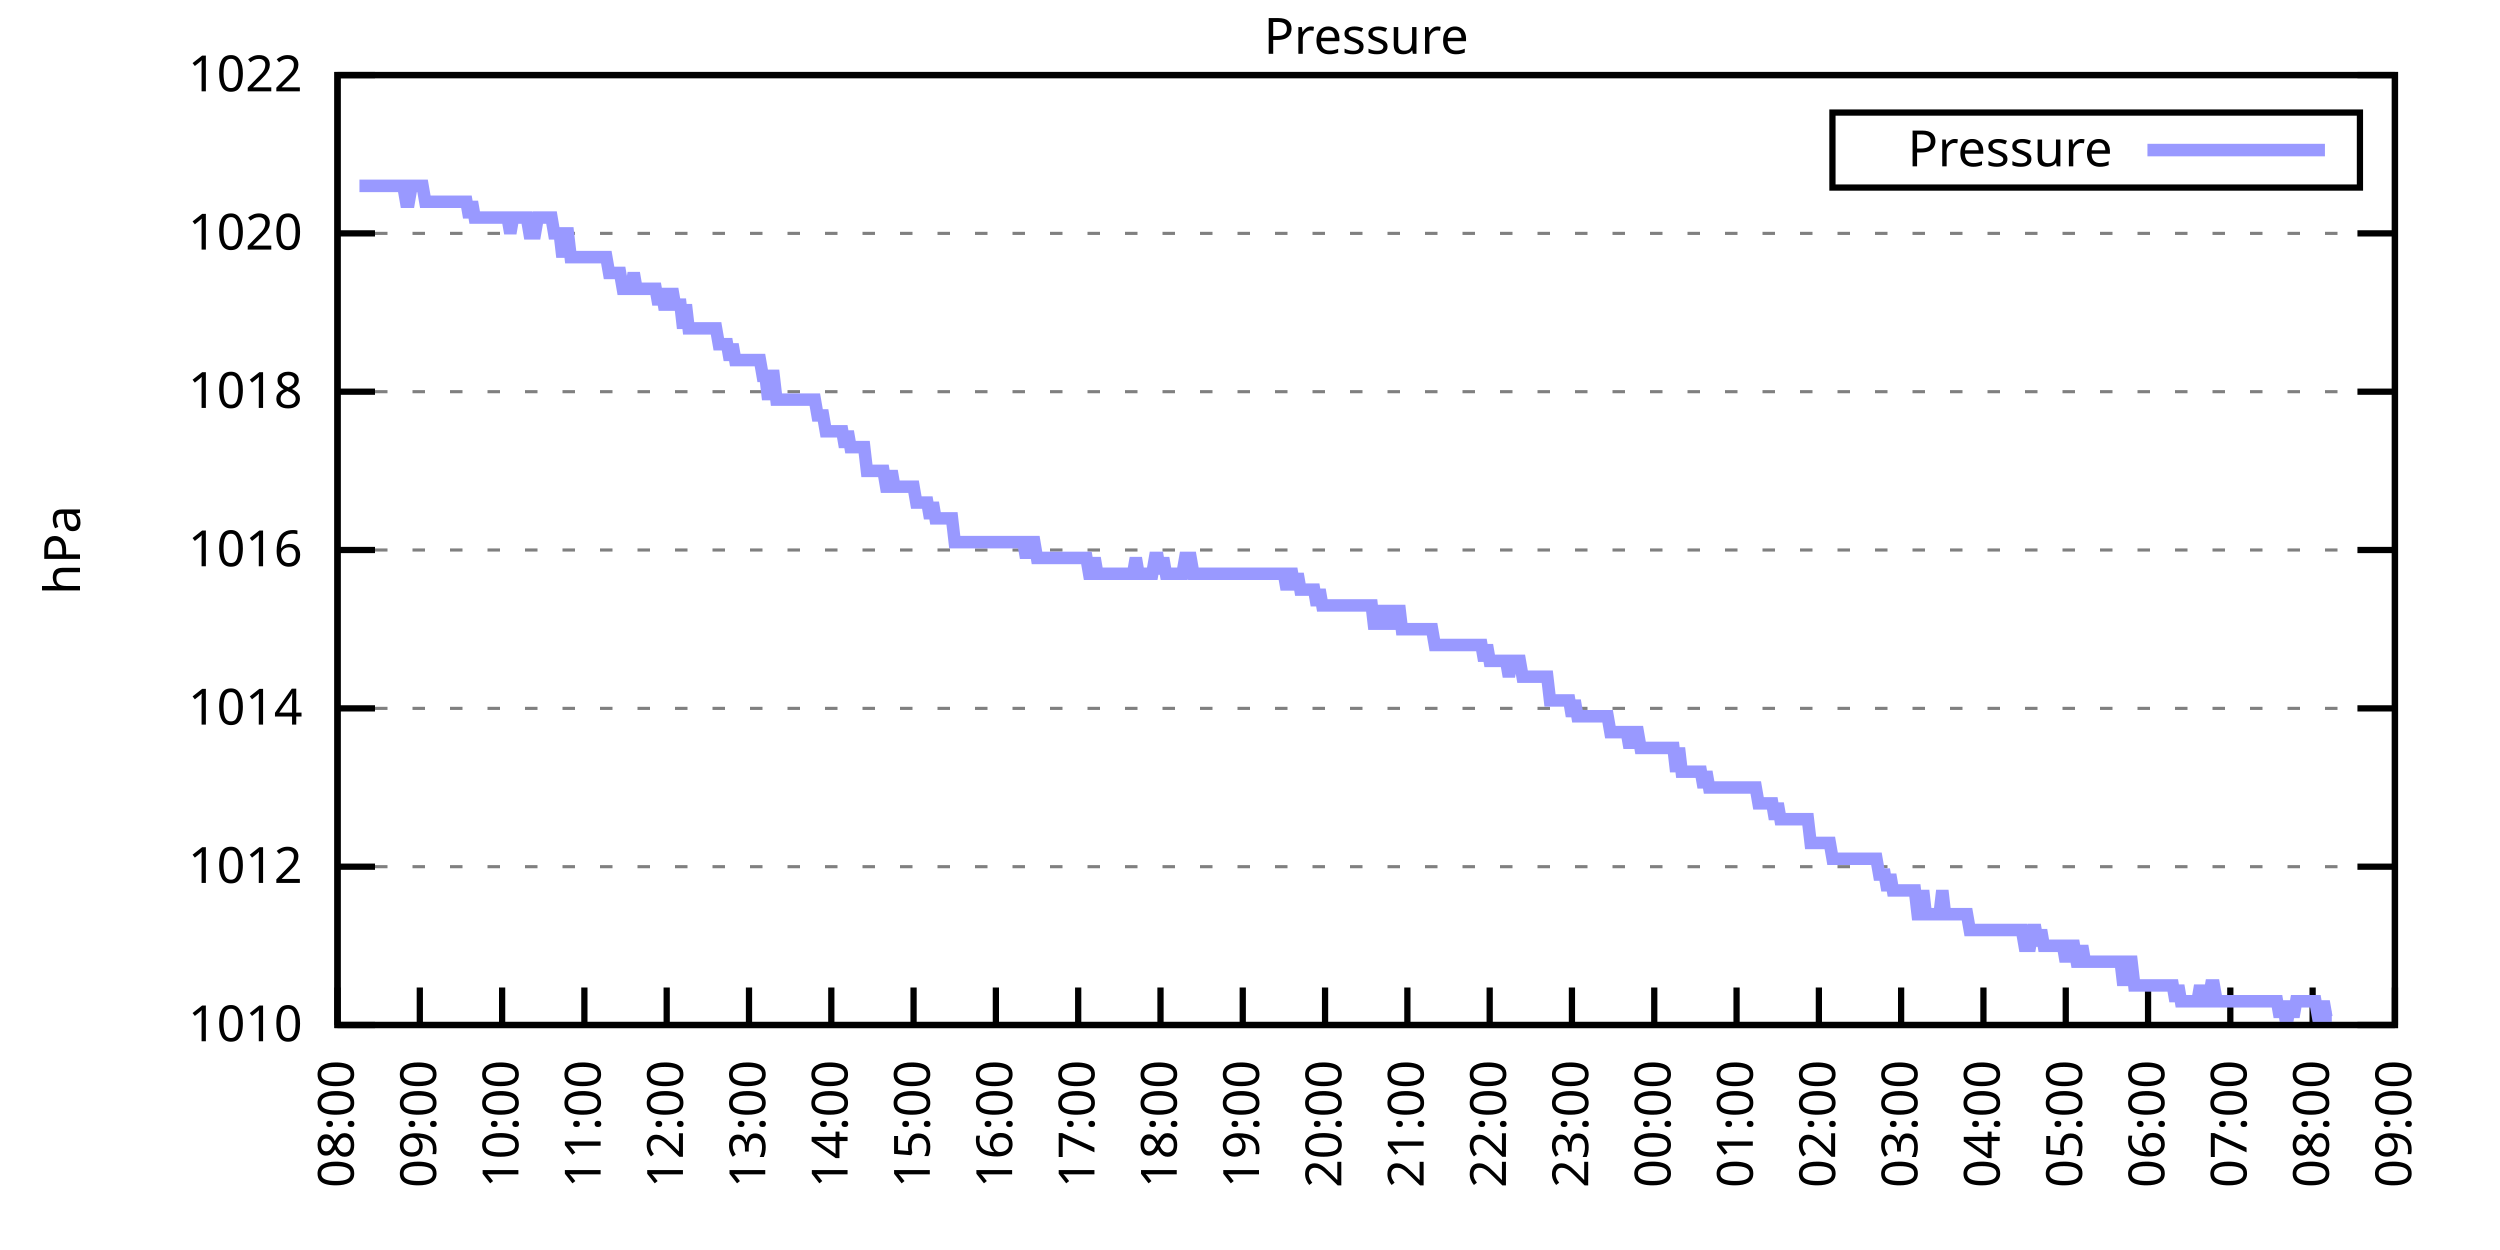
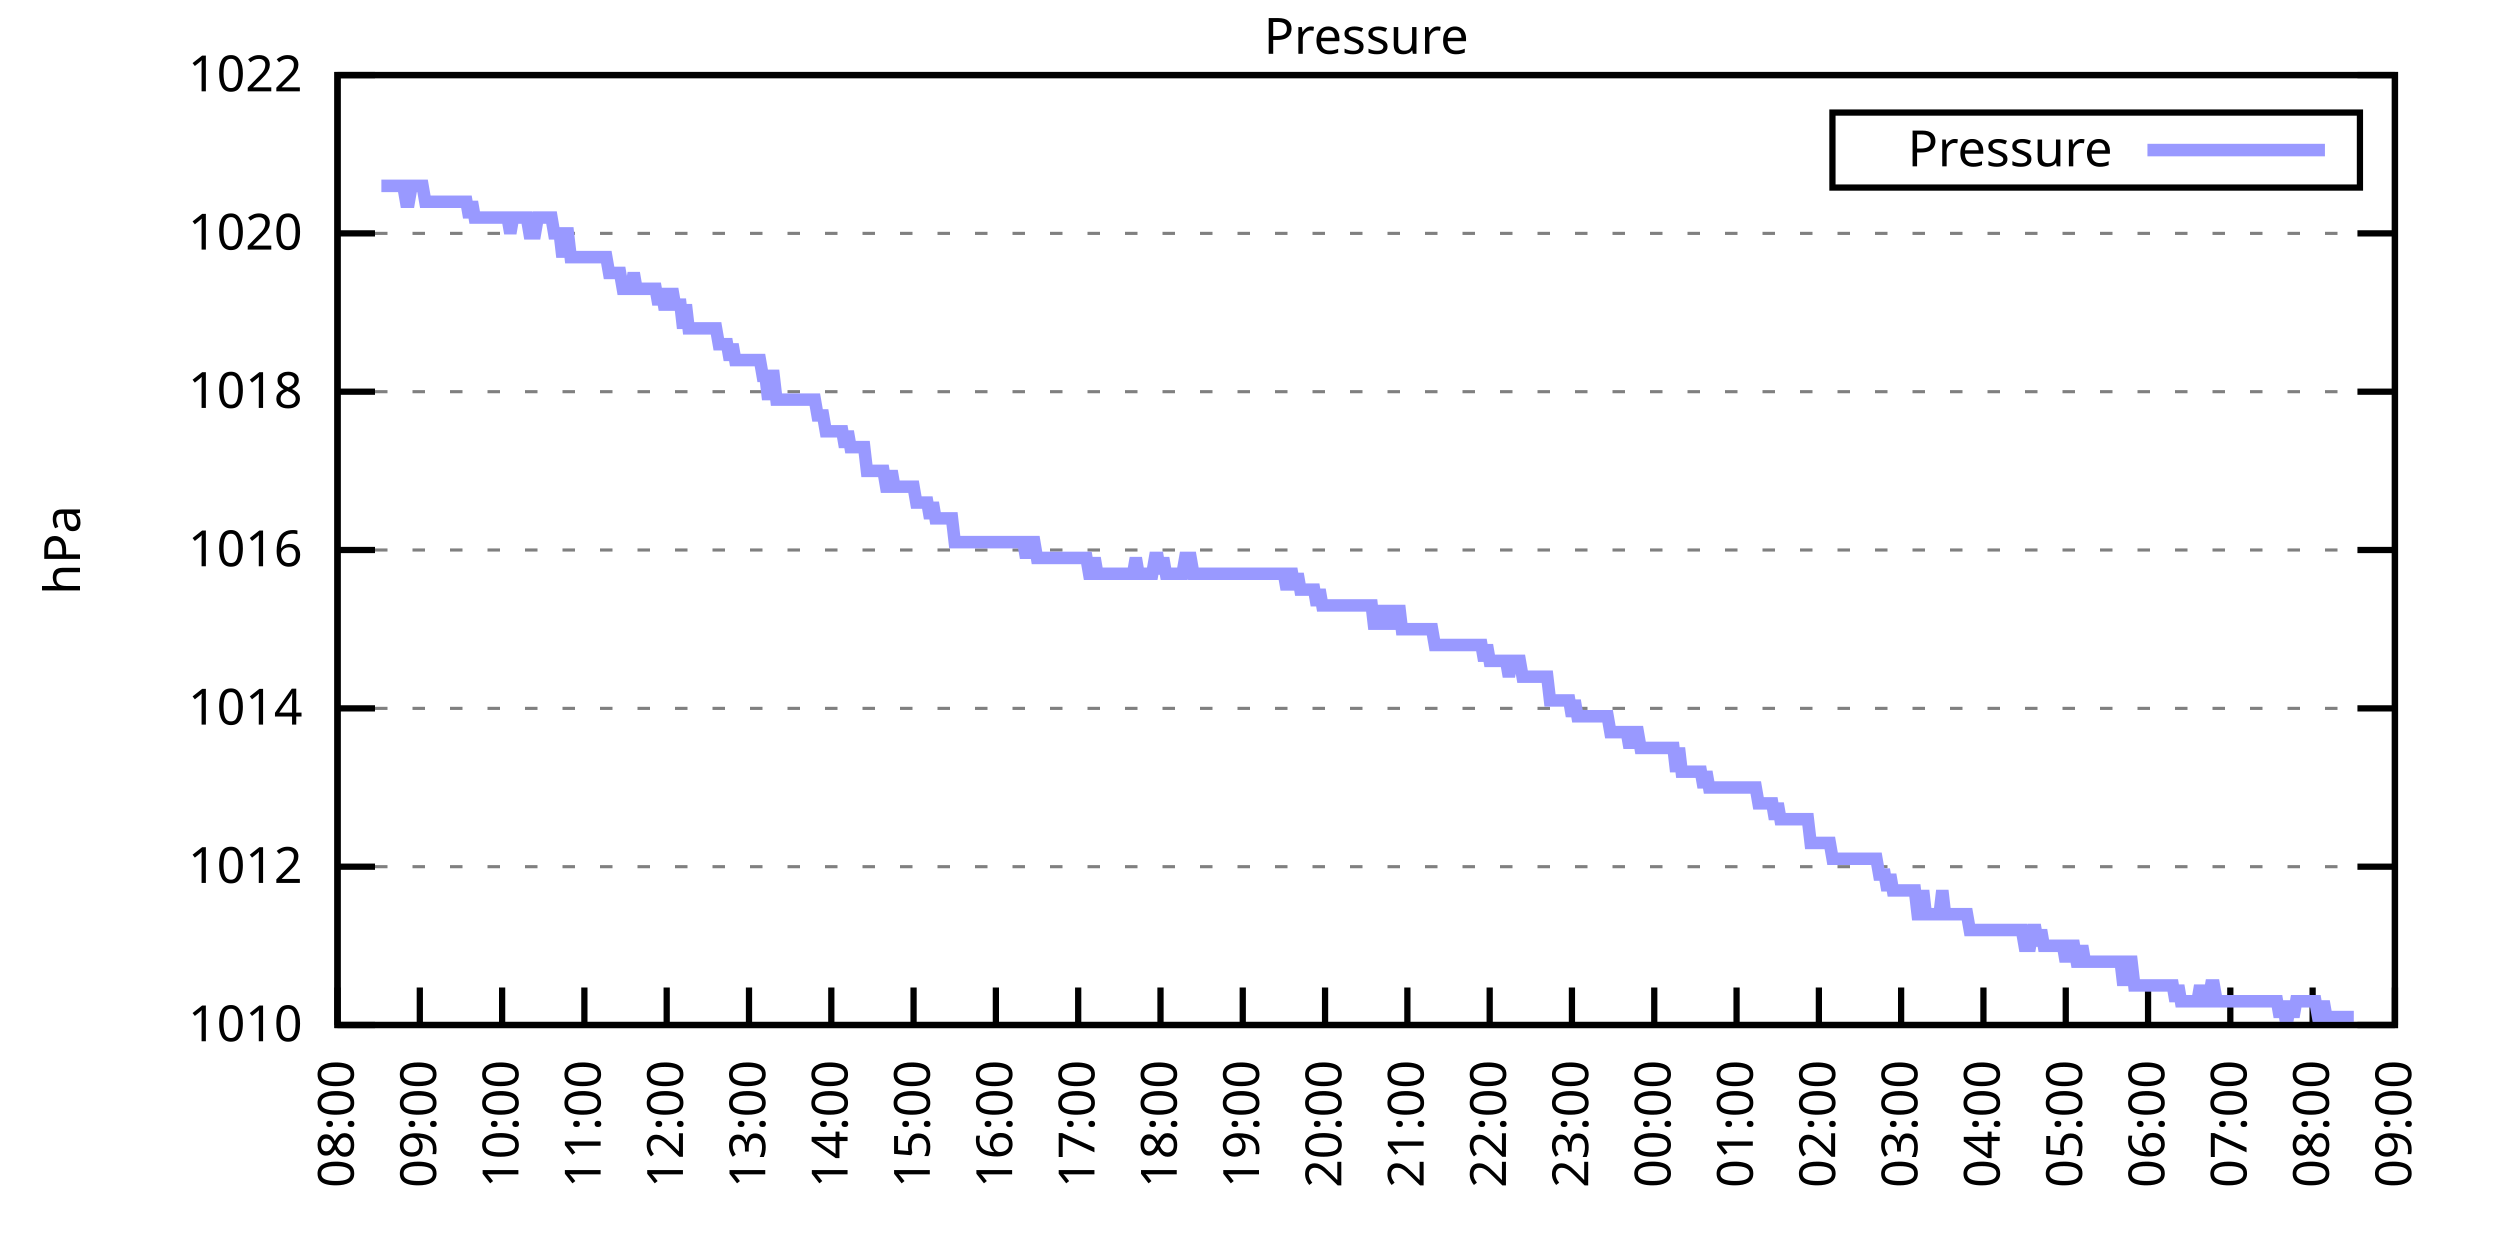
<svg xmlns="http://www.w3.org/2000/svg" xmlns:xlink="http://www.w3.org/1999/xlink" width="400" height="200" viewBox="0 0 400 200">
  <g id="gnuplot_canvas">
    <rect x="0" y="0" width="400" height="200" fill="none" />
    <defs>
      <circle id="gpDot" r="0.5" stroke-width="0.5" stroke="currentColor" />
      <path id="gpPt0" stroke-width="0.333" stroke="currentColor" d="M-1,0 h2 M0,-1 v2" />
      <path id="gpPt1" stroke-width="0.333" stroke="currentColor" d="M-1,-1 L1,1 M1,-1 L-1,1" />
      <path id="gpPt2" stroke-width="0.333" stroke="currentColor" d="M-1,0 L1,0 M0,-1 L0,1 M-1,-1 L1,1 M-1,1 L1,-1" />
      <rect id="gpPt3" stroke-width="0.333" stroke="currentColor" x="-1" y="-1" width="2" height="2" />
      <rect id="gpPt4" stroke-width="0.333" stroke="currentColor" fill="currentColor" x="-1" y="-1" width="2" height="2" />
      <circle id="gpPt5" stroke-width="0.333" stroke="currentColor" cx="0" cy="0" r="1" />
      <use xlink:href="#gpPt5" id="gpPt6" fill="currentColor" stroke="none" />
      <path id="gpPt7" stroke-width="0.333" stroke="currentColor" d="M0,-1.33 L-1.33,0.67 L1.33,0.67 z" />
      <use xlink:href="#gpPt7" id="gpPt8" fill="currentColor" stroke="none" />
      <use xlink:href="#gpPt7" id="gpPt9" stroke="currentColor" transform="rotate(180)" />
      <use xlink:href="#gpPt9" id="gpPt10" fill="currentColor" stroke="none" />
      <use xlink:href="#gpPt3" id="gpPt11" stroke="currentColor" transform="rotate(45)" />
      <use xlink:href="#gpPt11" id="gpPt12" fill="currentColor" stroke="none" />
      <path id="gpPt13" stroke-width="0.333" stroke="currentColor" d="M0,1.330 L1.265,0.411 L0.782,-1.067 L-0.782,-1.076 L-1.265,0.411 z" />
      <use xlink:href="#gpPt13" id="gpPt14" fill="currentColor" stroke="none" />
      <filter id="textbox" filterUnits="objectBoundingBox" x="0" y="0" height="1" width="1">
        <feFlood flood-color="white" flood-opacity="1" result="bgnd" />
        <feComposite in="SourceGraphic" in2="bgnd" operator="atop" />
      </filter>
      <filter id="greybox" filterUnits="objectBoundingBox" x="0" y="0" height="1" width="1">
        <feFlood flood-color="lightgrey" flood-opacity="1" result="grey" />
        <feComposite in="SourceGraphic" in2="grey" operator="atop" />
      </filter>
    </defs>
    <g fill="none" color="white" stroke="currentColor" stroke-width="1.00" stroke-linecap="butt" stroke-linejoin="miter">
</g>
    <g fill="none" color="black" stroke="currentColor" stroke-width="1.00" stroke-linecap="butt" stroke-linejoin="miter">
      <g stroke="none" shape-rendering="crispEdges">
        <polygon fill="rgb(255, 255, 255)" points="54.00,164.00 383.18,164.00 383.18,12.02 54.00,12.02 " />
      </g>
    </g>
    <g fill="none" color="black" stroke="currentColor" stroke-width="1.00" stroke-linecap="butt" stroke-linejoin="miter">
</g>
    <g fill="none" color="black" stroke="black" stroke-width="0.50" stroke-linecap="butt" stroke-linejoin="miter">
</g>
    <g fill="none" color="gray" stroke="currentColor" stroke-width="0.50" stroke-linecap="butt" stroke-linejoin="miter">
      <path stroke="gray" stroke-dasharray="2,4" class="gridline" d="M54.00,164.00 L383.19,164.00  " />
    </g>
    <g fill="none" color="gray" stroke="gray" stroke-width="1.00" stroke-linecap="butt" stroke-linejoin="miter">
</g>
    <g fill="none" color="black" stroke="currentColor" stroke-width="1.00" stroke-linecap="butt" stroke-linejoin="miter">
      <path stroke="black" d="M54.00,164.00 L60.00,164.00 M383.19,164.00 L377.19,164.00  " />
      <g transform="translate(48.40,166.60)" stroke="none" fill="black" font-family="Sans" font-size="8.00" text-anchor="end">
        <text>
          <tspan font-family="Sans"> 1010</tspan>
        </text>
      </g>
    </g>
    <g fill="none" color="black" stroke="currentColor" stroke-width="1.00" stroke-linecap="butt" stroke-linejoin="miter">
</g>
    <g fill="none" color="black" stroke="black" stroke-width="0.50" stroke-linecap="butt" stroke-linejoin="miter">
</g>
    <g fill="none" color="gray" stroke="currentColor" stroke-width="0.50" stroke-linecap="butt" stroke-linejoin="miter">
      <path stroke="gray" stroke-dasharray="2,4" class="gridline" d="M54.00,138.67 L383.19,138.67  " />
    </g>
    <g fill="none" color="gray" stroke="gray" stroke-width="1.00" stroke-linecap="butt" stroke-linejoin="miter">
</g>
    <g fill="none" color="black" stroke="currentColor" stroke-width="1.00" stroke-linecap="butt" stroke-linejoin="miter">
      <path stroke="black" d="M54.00,138.67 L60.00,138.67 M383.19,138.67 L377.19,138.67  " />
      <g transform="translate(48.40,141.27)" stroke="none" fill="black" font-family="Sans" font-size="8.00" text-anchor="end">
        <text>
          <tspan font-family="Sans"> 1012</tspan>
        </text>
      </g>
    </g>
    <g fill="none" color="black" stroke="currentColor" stroke-width="1.00" stroke-linecap="butt" stroke-linejoin="miter">
</g>
    <g fill="none" color="black" stroke="black" stroke-width="0.50" stroke-linecap="butt" stroke-linejoin="miter">
</g>
    <g fill="none" color="gray" stroke="currentColor" stroke-width="0.50" stroke-linecap="butt" stroke-linejoin="miter">
      <path stroke="gray" stroke-dasharray="2,4" class="gridline" d="M54.00,113.34 L383.19,113.34  " />
    </g>
    <g fill="none" color="gray" stroke="gray" stroke-width="1.00" stroke-linecap="butt" stroke-linejoin="miter">
</g>
    <g fill="none" color="black" stroke="currentColor" stroke-width="1.00" stroke-linecap="butt" stroke-linejoin="miter">
      <path stroke="black" d="M54.00,113.34 L60.00,113.34 M383.19,113.34 L377.19,113.34  " />
      <g transform="translate(48.40,115.94)" stroke="none" fill="black" font-family="Sans" font-size="8.00" text-anchor="end">
        <text>
          <tspan font-family="Sans"> 1014</tspan>
        </text>
      </g>
    </g>
    <g fill="none" color="black" stroke="currentColor" stroke-width="1.00" stroke-linecap="butt" stroke-linejoin="miter">
</g>
    <g fill="none" color="black" stroke="black" stroke-width="0.50" stroke-linecap="butt" stroke-linejoin="miter">
</g>
    <g fill="none" color="gray" stroke="currentColor" stroke-width="0.50" stroke-linecap="butt" stroke-linejoin="miter">
      <path stroke="gray" stroke-dasharray="2,4" class="gridline" d="M54.00,88.00 L383.19,88.00  " />
    </g>
    <g fill="none" color="gray" stroke="gray" stroke-width="1.00" stroke-linecap="butt" stroke-linejoin="miter">
</g>
    <g fill="none" color="black" stroke="currentColor" stroke-width="1.00" stroke-linecap="butt" stroke-linejoin="miter">
      <path stroke="black" d="M54.00,88.00 L60.00,88.00 M383.19,88.00 L377.19,88.00  " />
      <g transform="translate(48.40,90.60)" stroke="none" fill="black" font-family="Sans" font-size="8.00" text-anchor="end">
        <text>
          <tspan font-family="Sans"> 1016</tspan>
        </text>
      </g>
    </g>
    <g fill="none" color="black" stroke="currentColor" stroke-width="1.00" stroke-linecap="butt" stroke-linejoin="miter">
</g>
    <g fill="none" color="black" stroke="black" stroke-width="0.50" stroke-linecap="butt" stroke-linejoin="miter">
</g>
    <g fill="none" color="gray" stroke="currentColor" stroke-width="0.50" stroke-linecap="butt" stroke-linejoin="miter">
      <path stroke="gray" stroke-dasharray="2,4" class="gridline" d="M54.00,62.67 L383.19,62.67  " />
    </g>
    <g fill="none" color="gray" stroke="gray" stroke-width="1.00" stroke-linecap="butt" stroke-linejoin="miter">
</g>
    <g fill="none" color="black" stroke="currentColor" stroke-width="1.00" stroke-linecap="butt" stroke-linejoin="miter">
      <path stroke="black" d="M54.00,62.67 L60.00,62.67 M383.19,62.67 L377.19,62.67  " />
      <g transform="translate(48.40,65.27)" stroke="none" fill="black" font-family="Sans" font-size="8.00" text-anchor="end">
        <text>
          <tspan font-family="Sans"> 1018</tspan>
        </text>
      </g>
    </g>
    <g fill="none" color="black" stroke="currentColor" stroke-width="1.00" stroke-linecap="butt" stroke-linejoin="miter">
</g>
    <g fill="none" color="black" stroke="black" stroke-width="0.50" stroke-linecap="butt" stroke-linejoin="miter">
</g>
    <g fill="none" color="gray" stroke="currentColor" stroke-width="0.50" stroke-linecap="butt" stroke-linejoin="miter">
      <path stroke="gray" stroke-dasharray="2,4" class="gridline" d="M54.00,37.34 L383.19,37.34  " />
    </g>
    <g fill="none" color="gray" stroke="gray" stroke-width="1.00" stroke-linecap="butt" stroke-linejoin="miter">
</g>
    <g fill="none" color="black" stroke="currentColor" stroke-width="1.00" stroke-linecap="butt" stroke-linejoin="miter">
      <path stroke="black" d="M54.00,37.34 L60.00,37.34 M383.19,37.34 L377.19,37.34  " />
      <g transform="translate(48.40,39.94)" stroke="none" fill="black" font-family="Sans" font-size="8.00" text-anchor="end">
        <text>
          <tspan font-family="Sans"> 1020</tspan>
        </text>
      </g>
    </g>
    <g fill="none" color="black" stroke="currentColor" stroke-width="1.00" stroke-linecap="butt" stroke-linejoin="miter">
</g>
    <g fill="none" color="black" stroke="black" stroke-width="0.50" stroke-linecap="butt" stroke-linejoin="miter">
</g>
    <g fill="none" color="gray" stroke="currentColor" stroke-width="0.50" stroke-linecap="butt" stroke-linejoin="miter">
      <path stroke="gray" stroke-dasharray="2,4" class="gridline" d="M54.00,12.01 L383.19,12.01  " />
    </g>
    <g fill="none" color="gray" stroke="gray" stroke-width="1.00" stroke-linecap="butt" stroke-linejoin="miter">
</g>
    <g fill="none" color="black" stroke="currentColor" stroke-width="1.00" stroke-linecap="butt" stroke-linejoin="miter">
      <path stroke="black" d="M54.00,12.01 L60.00,12.01 M383.19,12.01 L377.19,12.01  " />
      <g transform="translate(48.40,14.61)" stroke="none" fill="black" font-family="Sans" font-size="8.00" text-anchor="end">
        <text>
          <tspan font-family="Sans"> 1022</tspan>
        </text>
      </g>
    </g>
    <g fill="none" color="black" stroke="currentColor" stroke-width="1.00" stroke-linecap="butt" stroke-linejoin="miter">
      <path stroke="black" d="M54.00,164.00 L54.00,158.00  " />
      <g transform="translate(56.60,169.60) rotate(270.00)" stroke="none" fill="black" font-family="Sans" font-size="8.00" text-anchor="end">
        <text>
          <tspan font-family="Sans">08:00</tspan>
        </text>
      </g>
    </g>
    <g fill="none" color="black" stroke="currentColor" stroke-width="1.00" stroke-linecap="butt" stroke-linejoin="miter">
      <path stroke="black" d="M67.17,164.00 L67.17,158.00  " />
      <g transform="translate(69.77,169.60) rotate(270.00)" stroke="none" fill="black" font-family="Sans" font-size="8.00" text-anchor="end">
        <text>
          <tspan font-family="Sans">09:00</tspan>
        </text>
      </g>
    </g>
    <g fill="none" color="black" stroke="currentColor" stroke-width="1.00" stroke-linecap="butt" stroke-linejoin="miter">
      <path stroke="black" d="M80.34,164.00 L80.34,158.00  " />
      <g transform="translate(82.94,169.60) rotate(270.00)" stroke="none" fill="black" font-family="Sans" font-size="8.00" text-anchor="end">
        <text>
          <tspan font-family="Sans">10:00</tspan>
        </text>
      </g>
    </g>
    <g fill="none" color="black" stroke="currentColor" stroke-width="1.00" stroke-linecap="butt" stroke-linejoin="miter">
      <path stroke="black" d="M93.50,164.00 L93.50,158.00  " />
      <g transform="translate(96.10,169.60) rotate(270.00)" stroke="none" fill="black" font-family="Sans" font-size="8.00" text-anchor="end">
        <text>
          <tspan font-family="Sans">11:00</tspan>
        </text>
      </g>
    </g>
    <g fill="none" color="black" stroke="currentColor" stroke-width="1.00" stroke-linecap="butt" stroke-linejoin="miter">
      <path stroke="black" d="M106.67,164.00 L106.67,158.00  " />
      <g transform="translate(109.27,169.60) rotate(270.00)" stroke="none" fill="black" font-family="Sans" font-size="8.00" text-anchor="end">
        <text>
          <tspan font-family="Sans">12:00</tspan>
        </text>
      </g>
    </g>
    <g fill="none" color="black" stroke="currentColor" stroke-width="1.00" stroke-linecap="butt" stroke-linejoin="miter">
      <path stroke="black" d="M119.84,164.00 L119.84,158.00  " />
      <g transform="translate(122.44,169.60) rotate(270.00)" stroke="none" fill="black" font-family="Sans" font-size="8.00" text-anchor="end">
        <text>
          <tspan font-family="Sans">13:00</tspan>
        </text>
      </g>
    </g>
    <g fill="none" color="black" stroke="currentColor" stroke-width="1.00" stroke-linecap="butt" stroke-linejoin="miter">
      <path stroke="black" d="M133.01,164.00 L133.01,158.00  " />
      <g transform="translate(135.61,169.60) rotate(270.00)" stroke="none" fill="black" font-family="Sans" font-size="8.00" text-anchor="end">
        <text>
          <tspan font-family="Sans">14:00</tspan>
        </text>
      </g>
    </g>
    <g fill="none" color="black" stroke="currentColor" stroke-width="1.00" stroke-linecap="butt" stroke-linejoin="miter">
      <path stroke="black" d="M146.17,164.00 L146.17,158.00  " />
      <g transform="translate(148.77,169.60) rotate(270.00)" stroke="none" fill="black" font-family="Sans" font-size="8.00" text-anchor="end">
        <text>
          <tspan font-family="Sans">15:00</tspan>
        </text>
      </g>
    </g>
    <g fill="none" color="black" stroke="currentColor" stroke-width="1.00" stroke-linecap="butt" stroke-linejoin="miter">
      <path stroke="black" d="M159.34,164.00 L159.34,158.00  " />
      <g transform="translate(161.94,169.60) rotate(270.00)" stroke="none" fill="black" font-family="Sans" font-size="8.00" text-anchor="end">
        <text>
          <tspan font-family="Sans">16:00</tspan>
        </text>
      </g>
    </g>
    <g fill="none" color="black" stroke="currentColor" stroke-width="1.00" stroke-linecap="butt" stroke-linejoin="miter">
      <path stroke="black" d="M172.51,164.00 L172.51,158.00  " />
      <g transform="translate(175.11,169.60) rotate(270.00)" stroke="none" fill="black" font-family="Sans" font-size="8.00" text-anchor="end">
        <text>
          <tspan font-family="Sans">17:00</tspan>
        </text>
      </g>
    </g>
    <g fill="none" color="black" stroke="currentColor" stroke-width="1.00" stroke-linecap="butt" stroke-linejoin="miter">
      <path stroke="black" d="M185.68,164.00 L185.68,158.00  " />
      <g transform="translate(188.28,169.60) rotate(270.00)" stroke="none" fill="black" font-family="Sans" font-size="8.00" text-anchor="end">
        <text>
          <tspan font-family="Sans">18:00</tspan>
        </text>
      </g>
    </g>
    <g fill="none" color="black" stroke="currentColor" stroke-width="1.00" stroke-linecap="butt" stroke-linejoin="miter">
      <path stroke="black" d="M198.84,164.00 L198.84,158.00  " />
      <g transform="translate(201.44,169.60) rotate(270.00)" stroke="none" fill="black" font-family="Sans" font-size="8.00" text-anchor="end">
        <text>
          <tspan font-family="Sans">19:00</tspan>
        </text>
      </g>
    </g>
    <g fill="none" color="black" stroke="currentColor" stroke-width="1.00" stroke-linecap="butt" stroke-linejoin="miter">
      <path stroke="black" d="M212.01,164.00 L212.01,158.00  " />
      <g transform="translate(214.61,169.60) rotate(270.00)" stroke="none" fill="black" font-family="Sans" font-size="8.00" text-anchor="end">
        <text>
          <tspan font-family="Sans">20:00</tspan>
        </text>
      </g>
    </g>
    <g fill="none" color="black" stroke="currentColor" stroke-width="1.00" stroke-linecap="butt" stroke-linejoin="miter">
      <path stroke="black" d="M225.18,164.00 L225.18,158.00  " />
      <g transform="translate(227.78,169.60) rotate(270.00)" stroke="none" fill="black" font-family="Sans" font-size="8.00" text-anchor="end">
        <text>
          <tspan font-family="Sans">21:00</tspan>
        </text>
      </g>
    </g>
    <g fill="none" color="black" stroke="currentColor" stroke-width="1.00" stroke-linecap="butt" stroke-linejoin="miter">
      <path stroke="black" d="M238.35,164.00 L238.35,158.00  " />
      <g transform="translate(240.95,169.60) rotate(270.00)" stroke="none" fill="black" font-family="Sans" font-size="8.00" text-anchor="end">
        <text>
          <tspan font-family="Sans">22:00</tspan>
        </text>
      </g>
    </g>
    <g fill="none" color="black" stroke="currentColor" stroke-width="1.00" stroke-linecap="butt" stroke-linejoin="miter">
      <path stroke="black" d="M251.51,164.00 L251.51,158.00  " />
      <g transform="translate(254.11,169.60) rotate(270.00)" stroke="none" fill="black" font-family="Sans" font-size="8.00" text-anchor="end">
        <text>
          <tspan font-family="Sans">23:00</tspan>
        </text>
      </g>
    </g>
    <g fill="none" color="black" stroke="currentColor" stroke-width="1.00" stroke-linecap="butt" stroke-linejoin="miter">
      <path stroke="black" d="M264.68,164.00 L264.68,158.00  " />
      <g transform="translate(267.28,169.60) rotate(270.00)" stroke="none" fill="black" font-family="Sans" font-size="8.00" text-anchor="end">
        <text>
          <tspan font-family="Sans">00:00</tspan>
        </text>
      </g>
    </g>
    <g fill="none" color="black" stroke="currentColor" stroke-width="1.00" stroke-linecap="butt" stroke-linejoin="miter">
      <path stroke="black" d="M277.85,164.00 L277.85,158.00  " />
      <g transform="translate(280.45,169.60) rotate(270.00)" stroke="none" fill="black" font-family="Sans" font-size="8.00" text-anchor="end">
        <text>
          <tspan font-family="Sans">01:00</tspan>
        </text>
      </g>
    </g>
    <g fill="none" color="black" stroke="currentColor" stroke-width="1.00" stroke-linecap="butt" stroke-linejoin="miter">
      <path stroke="black" d="M291.02,164.00 L291.02,158.00  " />
      <g transform="translate(293.62,169.60) rotate(270.00)" stroke="none" fill="black" font-family="Sans" font-size="8.00" text-anchor="end">
        <text>
          <tspan font-family="Sans">02:00</tspan>
        </text>
      </g>
    </g>
    <g fill="none" color="black" stroke="currentColor" stroke-width="1.00" stroke-linecap="butt" stroke-linejoin="miter">
      <path stroke="black" d="M304.18,164.00 L304.18,158.00  " />
      <g transform="translate(306.78,169.60) rotate(270.00)" stroke="none" fill="black" font-family="Sans" font-size="8.00" text-anchor="end">
        <text>
          <tspan font-family="Sans">03:00</tspan>
        </text>
      </g>
    </g>
    <g fill="none" color="black" stroke="currentColor" stroke-width="1.00" stroke-linecap="butt" stroke-linejoin="miter">
      <path stroke="black" d="M317.35,164.00 L317.35,158.00  " />
      <g transform="translate(319.95,169.60) rotate(270.00)" stroke="none" fill="black" font-family="Sans" font-size="8.00" text-anchor="end">
        <text>
          <tspan font-family="Sans">04:00</tspan>
        </text>
      </g>
    </g>
    <g fill="none" color="black" stroke="currentColor" stroke-width="1.00" stroke-linecap="butt" stroke-linejoin="miter">
      <path stroke="black" d="M330.52,164.00 L330.52,158.00  " />
      <g transform="translate(333.12,169.60) rotate(270.00)" stroke="none" fill="black" font-family="Sans" font-size="8.00" text-anchor="end">
        <text>
          <tspan font-family="Sans">05:00</tspan>
        </text>
      </g>
    </g>
    <g fill="none" color="black" stroke="currentColor" stroke-width="1.00" stroke-linecap="butt" stroke-linejoin="miter">
      <path stroke="black" d="M343.69,164.00 L343.69,158.00  " />
      <g transform="translate(346.29,169.60) rotate(270.00)" stroke="none" fill="black" font-family="Sans" font-size="8.00" text-anchor="end">
        <text>
          <tspan font-family="Sans">06:00</tspan>
        </text>
      </g>
    </g>
    <g fill="none" color="black" stroke="currentColor" stroke-width="1.00" stroke-linecap="butt" stroke-linejoin="miter">
      <path stroke="black" d="M356.85,164.00 L356.85,158.00  " />
      <g transform="translate(359.45,169.60) rotate(270.00)" stroke="none" fill="black" font-family="Sans" font-size="8.00" text-anchor="end">
        <text>
          <tspan font-family="Sans">07:00</tspan>
        </text>
      </g>
    </g>
    <g fill="none" color="black" stroke="currentColor" stroke-width="1.00" stroke-linecap="butt" stroke-linejoin="miter">
      <path stroke="black" d="M370.02,164.00 L370.02,158.00  " />
      <g transform="translate(372.62,169.60) rotate(270.00)" stroke="none" fill="black" font-family="Sans" font-size="8.00" text-anchor="end">
        <text>
          <tspan font-family="Sans">08:00</tspan>
        </text>
      </g>
    </g>
    <g fill="none" color="black" stroke="currentColor" stroke-width="1.00" stroke-linecap="butt" stroke-linejoin="miter">
      <path stroke="black" d="M383.19,164.00 L383.19,158.00  " />
      <g transform="translate(385.79,169.60) rotate(270.00)" stroke="none" fill="black" font-family="Sans" font-size="8.00" text-anchor="end">
        <text>
          <tspan font-family="Sans">09:00</tspan>
        </text>
      </g>
    </g>
    <g fill="none" color="black" stroke="currentColor" stroke-width="1.00" stroke-linecap="butt" stroke-linejoin="miter">
</g>
    <g fill="none" color="black" stroke="currentColor" stroke-width="1.00" stroke-linecap="butt" stroke-linejoin="miter">
      <path stroke="black" d="M54.00,12.01 L54.00,164.00 L383.19,164.00 L383.19,12.01 L54.00,12.01 Z  " />
    </g>
    <g fill="none" color="black" stroke="currentColor" stroke-width="1.00" stroke-linecap="butt" stroke-linejoin="miter">
</g>
    <g fill="none" color="black" stroke="currentColor" stroke-width="1.00" stroke-linecap="butt" stroke-linejoin="miter">
      <path stroke="black" d="M293.19,30.01 L293.19,18.01 L377.59,18.01 L377.59,30.01 L293.19,30.01 Z  " />
    </g>
    <g id="Pressure_plot_1">
      <g fill="none" color="white" stroke="black" stroke-width="2.00" stroke-linecap="butt" stroke-linejoin="miter">
</g>
      <g fill="none" color="black" stroke="currentColor" stroke-width="2.00" stroke-linecap="butt" stroke-linejoin="miter">
        <g transform="translate(337.99,26.61)" stroke="none" fill="black" font-family="Sans" font-size="8.00" text-anchor="end">
          <text>
            <tspan font-family="Sans">Pressure</tspan>
          </text>
        </g>
      </g>
      <g fill="none" color="black" stroke="currentColor" stroke-width="2.00" stroke-linecap="butt" stroke-linejoin="miter">
-         <path stroke="rgb(153, 153, 255)" d="M343.59,24.01 L371.99,24.01 M57.51,29.74 L57.95,29.74 L58.39,29.74 L58.83,29.74 L59.27,29.74 L59.71,29.74   L60.14,29.74 L60.58,29.74 L61.02,29.74 L61.46,29.74 L61.90,29.74 L62.34,29.74 L62.78,29.74 L63.22,29.74   L63.66,29.74 L64.10,29.74 L64.53,29.74 L64.97,32.28 L65.41,32.28 L65.85,29.74 L66.29,29.74 L66.73,29.74   L67.17,29.74 L67.61,29.74 L68.05,32.28 L68.48,32.28 L68.92,32.28 L69.36,32.28 L69.80,32.28 L70.24,32.28   L70.68,32.28 L71.12,32.28 L71.56,32.28 L72.00,32.28 L72.43,32.28 L72.87,32.28 L73.31,32.28 L73.75,32.28   L74.19,32.28 L74.63,32.28 L75.07,34.81 L75.51,32.28 L75.95,34.81 L76.38,34.81 L76.82,34.81 L77.26,34.81   L77.70,34.81 L78.14,34.81 L78.58,34.81 L79.02,34.81 L79.46,34.81 L79.90,34.81 L80.34,34.81 L80.77,34.81   L81.21,34.81 L81.65,37.34 L82.09,34.81 L82.53,34.81 L82.97,34.81 L83.41,34.81 L83.85,34.81 L84.29,34.81   L84.72,37.34 L85.16,37.34 L85.60,37.34 L86.04,34.81 L86.48,34.81 L86.92,34.81 L87.36,34.81 L87.80,34.81   L88.24,34.81 L88.67,37.34 L89.11,37.34 L89.55,37.34 L89.99,41.14 L90.43,37.34 L90.87,37.34 L91.31,41.14   L91.75,41.14 L92.19,41.14 L92.62,41.14 L93.06,41.14 L93.50,41.14 L93.94,41.14 L94.38,41.14 L94.82,41.14   L95.26,41.14 L95.70,41.14 L96.14,41.14 L96.58,41.14 L97.01,41.14 L97.45,43.67 L97.89,43.67 L98.33,43.67   L98.77,43.67 L99.21,43.67 L99.65,46.21 L100.09,46.21 L100.53,46.21 L100.96,46.21 L101.40,43.67 L101.84,46.21   L102.28,46.21 L102.72,46.21 L103.16,46.21 L103.60,46.21 L104.04,46.21 L104.48,46.21 L104.91,46.21 L105.35,48.74   L105.79,46.21 L106.23,48.74 L106.67,48.74 L107.11,48.74 L107.55,46.21 L107.99,48.74 L108.43,48.74 L108.87,48.74   L109.30,52.54 L109.74,48.74 L110.18,52.54 L110.62,52.54 L111.06,52.54 L111.50,52.54 L111.94,52.54 L112.38,52.54   L112.82,52.54 L113.25,52.54 L113.69,52.54 L114.13,52.54 L114.57,52.54 L115.01,55.07 L115.45,55.07 L115.89,55.07   L116.33,55.07 L116.77,57.61 L117.20,55.07 L117.64,57.61 L118.08,57.61 L118.52,57.61 L118.96,57.61 L119.40,57.61   L119.84,57.61 L120.28,57.61 L120.72,57.61 L121.15,57.61 L121.59,57.61 L122.03,60.14 L122.47,60.14 L122.91,63.94   L123.35,60.14 L123.79,60.14 L124.23,63.94 L124.67,63.94 L125.11,63.94 L125.54,63.94 L125.98,63.94 L126.42,63.94   L126.86,63.94 L127.30,63.94 L127.74,63.94 L128.18,63.94 L128.62,63.94 L129.06,63.94 L129.49,63.94 L129.93,63.94   L130.37,63.94 L130.81,66.47 L131.25,66.47 L131.69,66.47 L132.13,69.01 L132.57,69.01 L133.01,69.01 L133.44,69.01   L133.88,69.01 L134.32,69.01 L134.76,69.01 L135.20,71.54 L135.64,69.01 L136.08,71.54 L136.52,71.54 L136.96,71.54   L137.39,71.54 L137.83,71.54 L138.27,71.54 L138.71,75.34 L139.15,75.34 L139.59,75.34 L140.03,75.34 L140.47,75.34   L140.91,75.34 L141.35,75.34 L141.78,77.87 L142.22,77.87 L142.66,75.34 L143.10,77.87 L143.54,77.87 L143.98,77.87   L144.42,77.87 L144.86,77.87 L145.30,77.87 L145.73,77.87 L146.17,77.87 L146.61,80.41 L147.05,80.41 L147.49,80.41   L147.93,80.41 L148.37,80.41 L148.81,82.94 L149.25,80.41 L149.68,82.94 L150.12,82.94 L150.56,82.94 L151.00,82.94   L151.44,82.94 L151.88,82.94 L152.32,82.94 L152.76,86.74 L153.20,86.74 L153.63,86.74 L154.07,86.74 L154.51,86.74   L154.95,86.74 L155.39,86.74 L155.83,86.74 L156.27,86.74 L156.71,86.74 L157.15,86.74 L157.59,86.74 L158.02,86.74   L158.46,86.74 L158.90,86.74 L159.34,86.74 L159.78,86.74 L160.22,86.74 L160.66,86.74 L161.10,86.74 L161.54,86.74   L161.97,86.74 L162.41,86.74 L162.85,86.74 L163.29,86.74 L163.73,86.74 L164.17,89.27 L164.61,86.74 L165.05,86.74   L165.49,86.74 L165.92,89.27 L166.36,89.27 L166.80,89.27 L167.24,89.27 L167.68,89.27 L168.12,89.27 L168.56,89.27   L169.00,89.27 L169.44,89.27 L169.87,89.27 L170.31,89.27 L170.75,89.27 L171.19,89.27 L171.63,89.27 L172.07,89.27   L172.51,89.27 L172.95,89.27 L173.39,89.27 L173.83,89.27 L174.26,91.80 L174.70,91.80 L175.14,89.27 L175.58,91.80   L176.02,91.80 L176.46,91.80 L176.90,91.80 L177.34,91.80 L177.78,91.80 L178.21,91.80 L178.65,91.80 L179.09,91.80   L179.53,91.80 L179.97,91.80 L180.41,91.80 L180.85,91.80 L181.29,91.80 L181.73,89.27 L182.16,91.80 L182.60,91.80   L183.04,91.80 L183.48,91.80 L183.92,91.80 L184.36,91.80 L184.80,89.27 L185.24,89.27 L185.68,91.80 L186.11,89.27   L186.55,91.80 L186.99,91.80 L187.43,91.80 L187.87,91.80 L188.31,91.80 L188.75,91.80 L189.19,91.80 L189.63,89.27   L190.07,89.27 L190.50,89.27 L190.94,91.80 L191.38,91.80 L191.82,91.80 L192.26,91.80 L192.70,91.80 L193.14,91.80   L193.58,91.80 L194.02,91.80 L194.45,91.80 L194.89,91.80 L195.33,91.80 L195.77,91.80 L196.21,91.80 L196.65,91.80   L197.09,91.80 L197.53,91.80 L197.97,91.80 L198.40,91.80 L198.84,91.80 L199.28,91.80 L199.72,91.80 L200.16,91.80   L200.60,91.80 L201.04,91.80 L201.48,91.80 L201.92,91.80 L202.35,91.80 L202.79,91.80 L203.23,91.80 L203.67,91.80   L204.11,91.80 L204.55,91.80 L204.99,91.80 L205.43,91.80 L205.87,94.34 L206.31,91.80 L206.74,91.80 L207.18,94.34   L207.62,91.80 L208.06,94.34 L208.50,94.34 L208.94,94.34 L209.38,94.34 L209.82,94.34 L210.26,94.34 L210.69,96.87   L211.13,94.34 L211.57,96.87 L212.01,96.87 L212.45,96.87 L212.89,96.87 L213.33,96.87 L213.77,96.87 L214.21,96.87   L214.64,96.87 L215.08,96.87 L215.52,96.87 L215.96,96.87 L216.40,96.87 L216.84,96.87 L217.28,96.87 L217.72,96.87   L218.16,96.87 L218.60,96.87 L219.03,96.87 L219.47,96.87 L219.91,100.67 L220.35,96.87 L220.79,100.67 L221.23,96.87   L221.67,100.67 L222.11,96.87 L222.55,100.67 L222.98,96.87 L223.42,100.67 L223.86,96.87 L224.30,100.67 L224.74,100.67   L225.18,100.67 L225.62,100.67 L226.06,100.67 L226.50,100.67 L226.93,100.67 L227.37,100.67 L227.81,100.67 L228.25,100.67   L228.69,100.67 L229.13,100.67 L229.57,103.20 L230.01,103.20 L230.45,103.20 L230.88,103.20 L231.32,103.20 L231.76,103.20   L232.20,103.20 L232.64,103.20 L233.08,103.20 L233.52,103.20 L233.96,103.20 L234.40,103.20 L234.84,103.20 L235.27,103.20   L235.71,103.20 L236.15,103.20 L236.59,103.20 L237.03,103.20 L237.47,105.74 L237.91,103.20 L238.35,105.74 L238.79,105.74   L239.22,105.74 L239.66,105.74 L240.10,105.74 L240.54,105.74 L240.98,105.74 L241.42,108.27 L241.86,105.74 L242.30,105.74   L242.74,105.74 L243.17,105.74 L243.61,108.27 L244.05,108.27 L244.49,108.27 L244.93,108.27 L245.37,108.27 L245.81,108.27   L246.25,108.27 L246.69,108.27 L247.12,108.27 L247.56,108.27 L248.00,112.07 L248.44,112.07 L248.88,112.07 L249.32,112.07   L249.76,112.07 L250.20,112.07 L250.64,112.07 L251.08,112.07 L251.51,114.60 L251.95,112.07 L252.39,114.60 L252.83,114.60   L253.27,114.60 L253.71,114.60 L254.15,114.60 L254.59,114.60 L255.03,114.60 L255.46,114.60 L255.90,114.60 L256.34,114.60   L256.78,114.60 L257.22,114.60 L257.66,117.14 L258.10,117.14 L258.54,117.14 L258.98,117.14 L259.41,117.14 L259.85,117.14   L260.29,117.14 L260.73,119.67 L261.17,117.14 L261.61,117.14 L262.05,117.14 L262.49,119.67 L262.93,119.67 L263.36,119.67   L263.80,119.67 L264.24,119.67 L264.68,119.67 L265.12,119.67 L265.56,119.67 L266.00,119.67 L266.44,119.67 L266.88,119.67   L267.32,119.67 L267.75,119.67 L268.19,123.47 L268.63,119.67 L269.07,123.47 L269.51,123.47 L269.95,123.47 L270.39,123.47   L270.83,123.47 L271.27,123.47 L271.70,123.47 L272.14,123.47 L272.58,126.00 L273.02,123.47 L273.46,126.00 L273.90,126.00   L274.34,126.00 L274.78,126.00 L275.22,126.00 L275.65,126.00 L276.09,126.00 L276.53,126.00 L276.97,126.00 L277.41,126.00   L277.85,126.00 L278.29,126.00 L278.73,126.00 L279.17,126.00 L279.60,126.00 L280.04,126.00 L280.48,126.00 L280.92,126.00   L281.36,128.54 L281.80,128.54 L282.24,128.54 L282.68,128.54 L283.12,128.54 L283.56,128.54 L283.99,131.07 L284.43,128.54   L284.87,131.07 L285.31,131.07 L285.75,131.07 L286.19,131.07 L286.63,131.07 L287.07,131.07 L287.51,131.07 L287.94,131.07   L288.38,131.07 L288.82,131.07 L289.26,131.07 L289.70,134.87 L290.14,134.87 L290.58,134.87 L291.02,134.87 L291.46,134.87   L291.89,134.87 L292.33,134.87 L292.77,134.87 L293.21,137.40 L293.65,137.40 L294.09,137.40 L294.53,137.40 L294.97,137.40   L295.41,137.40 L295.84,137.40 L296.28,137.40 L296.72,137.40 L297.16,137.40 L297.60,137.40 L298.04,137.40 L298.48,137.40   L298.92,137.40 L299.36,137.40 L299.80,137.40 L300.23,137.40 L300.67,139.93 L301.11,139.93 L301.55,139.93 L301.99,142.47   L302.43,139.93 L302.87,142.47 L303.31,142.47 L303.75,142.47 L304.18,142.47 L304.62,142.47 L305.06,142.47 L305.50,142.47   L305.94,142.47 L306.38,142.47 L306.82,146.27 L307.26,146.27 L307.70,142.47 L308.13,146.27 L308.57,146.27 L309.01,146.27   L309.45,146.27 L309.89,146.27 L310.33,146.27 L310.77,142.47 L311.21,146.27 L311.65,146.27 L312.08,146.27 L312.52,146.27   L312.96,146.27 L313.40,146.27 L313.84,146.27 L314.28,146.27 L314.72,146.27 L315.16,148.80 L315.60,148.80 L316.04,148.80   L316.47,148.80 L316.91,148.80 L317.35,148.80 L317.79,148.80 L318.23,148.80 L318.67,148.80 L319.11,148.80 L319.55,148.80   L319.99,148.80 L320.42,148.80 L320.86,148.80 L321.30,148.80 L321.74,148.80 L322.18,148.80 L322.62,148.80 L323.06,148.80   L323.50,148.80 L323.94,151.33 L324.37,151.33 L324.81,151.33 L325.25,148.80 L325.69,148.80 L326.13,151.33 L326.57,148.80   L327.01,151.33 L327.45,151.33 L327.89,151.33 L328.33,151.33 L328.76,151.33 L329.20,151.33 L329.64,151.33 L330.08,151.33   L330.52,153.87 L330.96,151.33 L331.40,151.33 L331.84,151.33 L332.28,153.87 L332.71,153.87 L333.15,151.33 L333.59,153.87   L334.03,153.87 L334.47,153.87 L334.91,153.87 L335.35,153.87 L335.79,153.87 L336.23,153.87 L336.66,153.87 L337.10,153.87   L337.54,153.87 L337.98,153.87 L338.42,153.87 L338.86,153.87 L339.30,153.87 L339.74,157.67 L340.18,153.87 L340.61,153.87   L341.05,153.87 L341.49,157.67 L341.93,157.67 L342.37,157.67 L342.81,157.67 L343.25,157.67 L343.69,157.67 L344.13,157.67   L344.57,157.67 L345.00,157.67 L345.44,157.67 L345.88,157.67 L346.32,157.67 L346.76,157.67 L347.20,157.67 L347.64,157.67   L348.08,160.20 L348.52,157.67 L348.95,160.20 L349.39,160.20 L349.83,160.20 L350.27,160.20 L350.71,160.20 L351.15,160.20   L351.59,160.20 L352.03,157.67 L352.47,160.20 L352.90,160.20 L353.34,160.20 L353.78,157.67 L354.22,157.67 L354.66,160.20   L355.10,160.20 L355.54,160.20 L355.98,160.20 L356.42,160.20 L356.85,160.20 L357.29,160.20 L357.73,160.20 L358.17,160.20   L358.61,160.20 L359.05,160.20 L359.49,160.20 L359.93,160.20 L360.37,160.20 L360.81,160.20 L361.24,160.20 L361.68,160.20   L362.12,160.20 L362.56,160.20 L363.00,160.20 L363.44,160.20 L363.88,160.20 L364.32,160.20 L364.76,162.73 L365.19,160.20   L365.63,162.73 L366.07,162.73 L366.51,160.20 L366.95,162.73 L367.39,160.20 L367.83,160.20 L368.27,160.20 L368.71,160.20   L369.14,160.20 L369.58,160.20 L370.02,160.20 L370.46,160.20 L370.90,162.73 L371.34,162.73 L371.78,160.20 L372.22,162.73   L372.66,162.73 L373.09,162.73  " />
+         <path stroke="rgb(153, 153, 255)" d="M343.59,24.01 L371.99,24.01 M61.02,29.74 L61.46,29.74 L61.90,29.74 L62.34,29.74 L62.78,29.74 L63.22,29.74   L63.66,29.74 L64.10,29.74 L64.53,29.74 L64.97,32.28 L65.41,32.28 L65.85,29.74 L66.29,29.74 L66.73,29.74   L67.17,29.74 L67.61,29.74 L68.05,32.28 L68.48,32.28 L68.92,32.28 L69.36,32.28 L69.80,32.28 L70.24,32.28   L70.68,32.28 L71.12,32.28 L71.56,32.28 L72.00,32.28 L72.43,32.28 L72.87,32.28 L73.31,32.28 L73.75,32.28   L74.19,32.28 L74.63,32.28 L75.07,34.81 L75.51,32.28 L75.95,34.81 L76.38,34.81 L76.82,34.81 L77.26,34.81   L77.70,34.81 L78.14,34.81 L78.58,34.81 L79.02,34.81 L79.46,34.81 L79.90,34.81 L80.34,34.81 L80.77,34.81   L81.21,34.81 L81.65,37.34 L82.09,34.81 L82.53,34.81 L82.97,34.81 L83.41,34.81 L83.85,34.81 L84.29,34.81   L84.72,37.34 L85.16,37.34 L85.60,37.34 L86.04,34.81 L86.48,34.81 L86.92,34.81 L87.36,34.81 L87.80,34.81   L88.24,34.81 L88.67,37.34 L89.11,37.34 L89.55,37.34 L89.99,41.14 L90.43,37.34 L90.87,37.34 L91.31,41.14   L91.75,41.14 L92.19,41.14 L92.62,41.14 L93.06,41.14 L93.50,41.14 L93.94,41.14 L94.38,41.14 L94.82,41.14   L95.26,41.14 L95.70,41.14 L96.14,41.14 L96.58,41.14 L97.01,41.14 L97.45,43.67 L97.89,43.67 L98.33,43.67   L98.77,43.67 L99.21,43.67 L99.65,46.21 L100.09,46.21 L100.53,46.21 L100.96,46.21 L101.40,43.67 L101.84,46.21   L102.28,46.21 L102.72,46.21 L103.16,46.21 L103.60,46.21 L104.04,46.21 L104.48,46.21 L104.91,46.21 L105.35,48.74   L105.79,46.21 L106.23,48.74 L106.67,48.74 L107.11,48.74 L107.55,46.21 L107.99,48.74 L108.43,48.74 L108.87,48.74   L109.30,52.54 L109.74,48.74 L110.18,52.54 L110.62,52.54 L111.06,52.54 L111.50,52.54 L111.94,52.54 L112.38,52.54   L112.82,52.54 L113.25,52.54 L113.69,52.54 L114.13,52.54 L114.57,52.54 L115.01,55.07 L115.45,55.07 L115.89,55.07   L116.33,55.07 L116.77,57.61 L117.20,55.07 L117.64,57.61 L118.08,57.61 L118.52,57.61 L118.96,57.61 L119.40,57.61   L119.84,57.61 L120.28,57.61 L120.72,57.61 L121.15,57.61 L121.59,57.61 L122.03,60.14 L122.47,60.14 L122.91,63.94   L123.35,60.14 L123.79,60.14 L124.23,63.94 L124.67,63.94 L125.11,63.94 L125.54,63.94 L125.98,63.94 L126.42,63.94   L126.86,63.94 L127.30,63.94 L127.74,63.94 L128.18,63.94 L128.62,63.94 L129.06,63.94 L129.49,63.94 L129.93,63.94   L130.37,63.94 L130.81,66.47 L131.25,66.47 L131.69,66.47 L132.13,69.01 L132.57,69.01 L133.01,69.01 L133.44,69.01   L133.88,69.01 L134.32,69.01 L134.76,69.01 L135.20,71.54 L135.64,69.01 L136.08,71.54 L136.52,71.54 L136.96,71.54   L137.39,71.54 L137.83,71.54 L138.27,71.54 L138.71,75.34 L139.15,75.34 L139.59,75.34 L140.03,75.34 L140.47,75.34   L140.91,75.34 L141.35,75.34 L141.78,77.87 L142.22,77.87 L142.66,75.34 L143.10,77.87 L143.54,77.87 L143.98,77.87   L144.42,77.87 L144.86,77.87 L145.30,77.87 L145.73,77.87 L146.17,77.87 L146.61,80.41 L147.05,80.41 L147.49,80.41   L147.93,80.41 L148.37,80.41 L148.81,82.94 L149.25,80.41 L149.68,82.94 L150.12,82.94 L150.56,82.94 L151.00,82.94   L151.44,82.94 L151.88,82.94 L152.32,82.94 L152.76,86.74 L153.20,86.74 L153.63,86.74 L154.07,86.74 L154.51,86.74   L154.95,86.74 L155.39,86.74 L155.83,86.74 L156.27,86.74 L156.71,86.74 L157.15,86.74 L157.59,86.74 L158.02,86.74   L158.46,86.74 L158.90,86.74 L159.34,86.74 L159.78,86.74 L160.22,86.74 L160.66,86.74 L161.10,86.74 L161.54,86.74   L161.97,86.74 L162.41,86.74 L162.85,86.74 L163.29,86.74 L163.73,86.74 L164.17,89.27 L164.61,86.74 L165.05,86.74   L165.49,86.74 L165.92,89.27 L166.36,89.27 L166.80,89.27 L167.24,89.27 L167.68,89.27 L168.12,89.27 L168.56,89.27   L169.00,89.27 L169.44,89.27 L169.87,89.27 L170.31,89.27 L170.75,89.27 L171.19,89.27 L171.63,89.27 L172.07,89.27   L172.51,89.27 L172.95,89.27 L173.39,89.27 L173.83,89.27 L174.26,91.80 L174.70,91.80 L175.14,89.27 L175.58,91.80   L176.02,91.80 L176.46,91.80 L176.90,91.80 L177.34,91.80 L177.78,91.80 L178.21,91.80 L178.65,91.80 L179.09,91.80   L179.53,91.80 L179.97,91.80 L180.41,91.80 L180.85,91.80 L181.29,91.80 L181.73,89.27 L182.16,91.80 L182.60,91.80   L183.04,91.80 L183.48,91.80 L183.92,91.80 L184.36,91.80 L184.80,89.27 L185.24,89.27 L185.68,91.80 L186.11,89.27   L186.55,91.80 L186.99,91.80 L187.43,91.80 L187.87,91.80 L188.31,91.80 L188.75,91.80 L189.19,91.80 L189.63,89.27   L190.07,89.27 L190.50,89.27 L190.94,91.80 L191.38,91.80 L191.82,91.80 L192.26,91.80 L192.70,91.80 L193.14,91.80   L193.58,91.80 L194.02,91.80 L194.45,91.80 L194.89,91.80 L195.33,91.80 L195.77,91.80 L196.21,91.80 L196.65,91.80   L197.09,91.80 L197.53,91.80 L197.97,91.80 L198.40,91.80 L198.84,91.80 L199.28,91.80 L199.72,91.80 L200.16,91.80   L200.60,91.80 L201.04,91.80 L201.48,91.80 L201.92,91.80 L202.35,91.80 L202.79,91.80 L203.23,91.80 L203.67,91.80   L204.11,91.80 L204.55,91.80 L204.99,91.80 L205.43,91.80 L205.87,94.34 L206.31,91.80 L206.74,91.80 L207.18,94.34   L207.62,91.80 L208.06,94.34 L208.50,94.34 L208.94,94.34 L209.38,94.34 L209.82,94.34 L210.26,94.34 L210.69,96.87   L211.13,94.34 L211.57,96.87 L212.01,96.87 L212.45,96.87 L212.89,96.87 L213.33,96.87 L213.77,96.87 L214.21,96.87   L214.64,96.87 L215.08,96.87 L215.52,96.87 L215.96,96.87 L216.40,96.87 L216.84,96.87 L217.28,96.87 L217.72,96.87   L218.16,96.87 L218.60,96.87 L219.03,96.87 L219.47,96.87 L219.91,100.67 L220.35,96.87 L220.79,100.67 L221.23,96.87   L221.67,100.67 L222.11,96.87 L222.55,100.67 L222.98,96.87 L223.42,100.67 L223.86,96.87 L224.30,100.67 L224.74,100.67   L225.18,100.67 L225.62,100.67 L226.06,100.67 L226.50,100.67 L226.93,100.67 L227.37,100.67 L227.81,100.67 L228.25,100.67   L228.69,100.67 L229.13,100.67 L229.57,103.20 L230.01,103.20 L230.45,103.20 L230.88,103.20 L231.32,103.20 L231.76,103.20   L232.20,103.20 L232.64,103.20 L233.08,103.20 L233.52,103.20 L233.96,103.20 L234.40,103.20 L234.84,103.20 L235.27,103.20   L235.71,103.20 L236.15,103.20 L236.59,103.20 L237.03,103.20 L237.47,105.74 L237.91,103.20 L238.35,105.74 L238.79,105.74   L239.22,105.74 L239.66,105.74 L240.10,105.74 L240.54,105.74 L240.98,105.74 L241.42,108.27 L241.86,105.74 L242.30,105.74   L242.74,105.74 L243.17,105.74 L243.61,108.27 L244.05,108.27 L244.49,108.27 L244.93,108.27 L245.37,108.27 L245.81,108.27   L246.25,108.27 L246.69,108.27 L247.12,108.27 L247.56,108.27 L248.00,112.07 L248.44,112.07 L248.88,112.07 L249.32,112.07   L249.76,112.07 L250.20,112.07 L250.64,112.07 L251.08,112.07 L251.51,114.60 L251.95,112.07 L252.39,114.60 L252.83,114.60   L253.27,114.60 L253.71,114.60 L254.15,114.60 L254.59,114.60 L255.03,114.60 L255.46,114.60 L255.90,114.60 L256.34,114.60   L256.78,114.60 L257.22,114.60 L257.66,117.14 L258.10,117.14 L258.54,117.14 L258.98,117.14 L259.41,117.14 L259.85,117.14   L260.29,117.14 L260.73,119.67 L261.17,117.14 L261.61,117.14 L262.05,117.14 L262.49,119.67 L262.93,119.67 L263.36,119.67   L263.80,119.67 L264.24,119.67 L264.68,119.67 L265.12,119.67 L265.56,119.67 L266.00,119.67 L266.44,119.67 L266.88,119.67   L267.32,119.67 L267.75,119.67 L268.19,123.47 L268.63,119.67 L269.07,123.47 L269.51,123.47 L269.95,123.47 L270.39,123.47   L270.83,123.47 L271.27,123.47 L271.70,123.47 L272.14,123.47 L272.58,126.00 L273.02,123.47 L273.46,126.00 L273.90,126.00   L274.34,126.00 L274.78,126.00 L275.22,126.00 L275.65,126.00 L276.09,126.00 L276.53,126.00 L276.97,126.00 L277.41,126.00   L277.85,126.00 L278.29,126.00 L278.73,126.00 L279.17,126.00 L279.60,126.00 L280.04,126.00 L280.48,126.00 L280.92,126.00   L281.36,128.54 L281.80,128.54 L282.24,128.54 L282.68,128.54 L283.12,128.54 L283.56,128.54 L283.99,131.07 L284.43,128.54   L284.87,131.07 L285.31,131.07 L285.75,131.07 L286.19,131.07 L286.63,131.07 L287.07,131.07 L287.51,131.07 L287.94,131.07   L288.38,131.07 L288.82,131.07 L289.26,131.07 L289.70,134.87 L290.14,134.87 L290.58,134.87 L291.02,134.87 L291.46,134.87   L291.89,134.87 L292.33,134.87 L292.77,134.87 L293.21,137.40 L293.65,137.40 L294.09,137.40 L294.53,137.40 L294.97,137.40   L295.41,137.40 L295.84,137.40 L296.28,137.40 L296.72,137.40 L297.16,137.40 L297.60,137.40 L298.04,137.40 L298.48,137.40   L298.92,137.40 L299.36,137.40 L299.80,137.40 L300.23,137.40 L300.67,139.93 L301.11,139.93 L301.55,139.93 L301.99,142.47   L302.43,139.93 L302.87,142.47 L303.31,142.47 L303.75,142.47 L304.18,142.47 L304.62,142.47 L305.06,142.47 L305.50,142.47   L305.94,142.47 L306.38,142.47 L306.82,146.27 L307.26,146.27 L307.70,142.47 L308.13,146.27 L308.57,146.27 L309.01,146.27   L309.45,146.27 L309.89,146.27 L310.33,146.27 L310.77,142.47 L311.21,146.27 L311.65,146.27 L312.08,146.27 L312.52,146.27   L312.96,146.27 L313.40,146.27 L313.84,146.27 L314.28,146.27 L314.72,146.27 L315.16,148.80 L315.60,148.80 L316.04,148.80   L316.47,148.80 L316.91,148.80 L317.35,148.80 L317.79,148.80 L318.23,148.80 L318.67,148.80 L319.11,148.80 L319.55,148.80   L319.99,148.80 L320.42,148.80 L320.86,148.80 L321.30,148.80 L321.74,148.80 L322.18,148.80 L322.62,148.80 L323.06,148.80   L323.50,148.80 L323.94,151.33 L324.37,151.33 L324.81,151.33 L325.25,148.80 L325.69,148.80 L326.13,151.33 L326.57,148.80   L327.01,151.33 L327.45,151.33 L327.89,151.33 L328.33,151.33 L328.76,151.33 L329.20,151.33 L329.64,151.33 L330.08,151.33   L330.52,153.87 L330.96,151.33 L331.40,151.33 L331.84,151.33 L332.28,153.87 L332.71,153.87 L333.15,151.33 L333.59,153.87   L334.03,153.87 L334.47,153.87 L334.91,153.87 L335.35,153.87 L335.79,153.87 L336.23,153.87 L336.66,153.87 L337.10,153.87   L337.54,153.87 L337.98,153.87 L338.42,153.87 L338.86,153.87 L339.30,153.87 L339.74,157.67 L340.18,153.87 L340.61,153.87   L341.05,153.87 L341.49,157.67 L341.93,157.67 L342.37,157.67 L342.81,157.67 L343.25,157.67 L343.69,157.67 L344.13,157.67   L344.57,157.67 L345.00,157.67 L345.44,157.67 L345.88,157.67 L346.32,157.67 L346.76,157.67 L347.20,157.67 L347.64,157.67   L348.08,160.20 L348.52,157.67 L348.95,160.20 L349.39,160.20 L349.83,160.20 L350.27,160.20 L350.71,160.20 L351.15,160.20   L351.59,160.20 L352.03,157.67 L352.47,160.20 L352.90,160.20 L353.34,160.20 L353.78,157.67 L354.22,157.67 L354.66,160.20   L355.10,160.20 L355.54,160.20 L355.98,160.20 L356.42,160.20 L356.85,160.20 L357.29,160.20 L357.73,160.20 L358.17,160.20   L358.61,160.20 L359.05,160.20 L359.49,160.20 L359.93,160.20 L360.37,160.20 L360.81,160.20 L361.24,160.20 L361.68,160.20   L362.12,160.20 L362.56,160.20 L363.00,160.20 L363.44,160.20 L363.88,160.20 L364.32,160.20 L364.76,162.73 L365.19,160.20   L365.63,162.73 L366.07,162.73 L366.51,160.20 L366.95,162.73 L367.39,160.20 L367.83,160.20 L368.27,160.20 L368.71,160.20   L369.14,160.20 L369.58,160.20 L370.02,160.20 L370.46,160.20 L370.90,162.73 L371.34,162.73 L371.78,160.20 L372.22,162.73   L372.66,162.73 L373.09,162.73 L373.53,162.73 L373.97,162.73 L374.41,162.73 L374.85,162.73 L375.29,162.73 L375.73,162.73   L376.17,162.73 L376.61,162.73  " />
      </g>
    </g>
    <g fill="none" color="black" stroke="currentColor" stroke-width="2.00" stroke-linecap="butt" stroke-linejoin="miter">
</g>
    <g fill="none" color="black" stroke="black" stroke-width="1.00" stroke-linecap="butt" stroke-linejoin="miter">
</g>
    <g fill="none" color="black" stroke="currentColor" stroke-width="1.00" stroke-linecap="butt" stroke-linejoin="miter">
      <path stroke="black" d="M54.00,12.01 L54.00,164.00 L383.19,164.00 L383.19,12.01 L54.00,12.01 Z  " />
      <g transform="translate(12.80,88.01) rotate(270.00)" stroke="none" fill="black" font-family="Sans" font-size="8.00" text-anchor="middle">
        <text>
          <tspan font-family="Sans">hPa</tspan>
        </text>
      </g>
    </g>
    <g fill="none" color="black" stroke="currentColor" stroke-width="1.00" stroke-linecap="butt" stroke-linejoin="miter">
</g>
    <g fill="none" color="black" stroke="currentColor" stroke-width="1.00" stroke-linecap="butt" stroke-linejoin="miter">
      <g transform="translate(218.59,8.61)" stroke="none" fill="black" font-family="Sans" font-size="8.00" text-anchor="middle">
        <text>
          <tspan font-family="Sans">Pressure</tspan>
        </text>
      </g>
    </g>
    <g fill="none" color="black" stroke="currentColor" stroke-width="1.00" stroke-linecap="butt" stroke-linejoin="miter">
</g>
  </g>
</svg>
